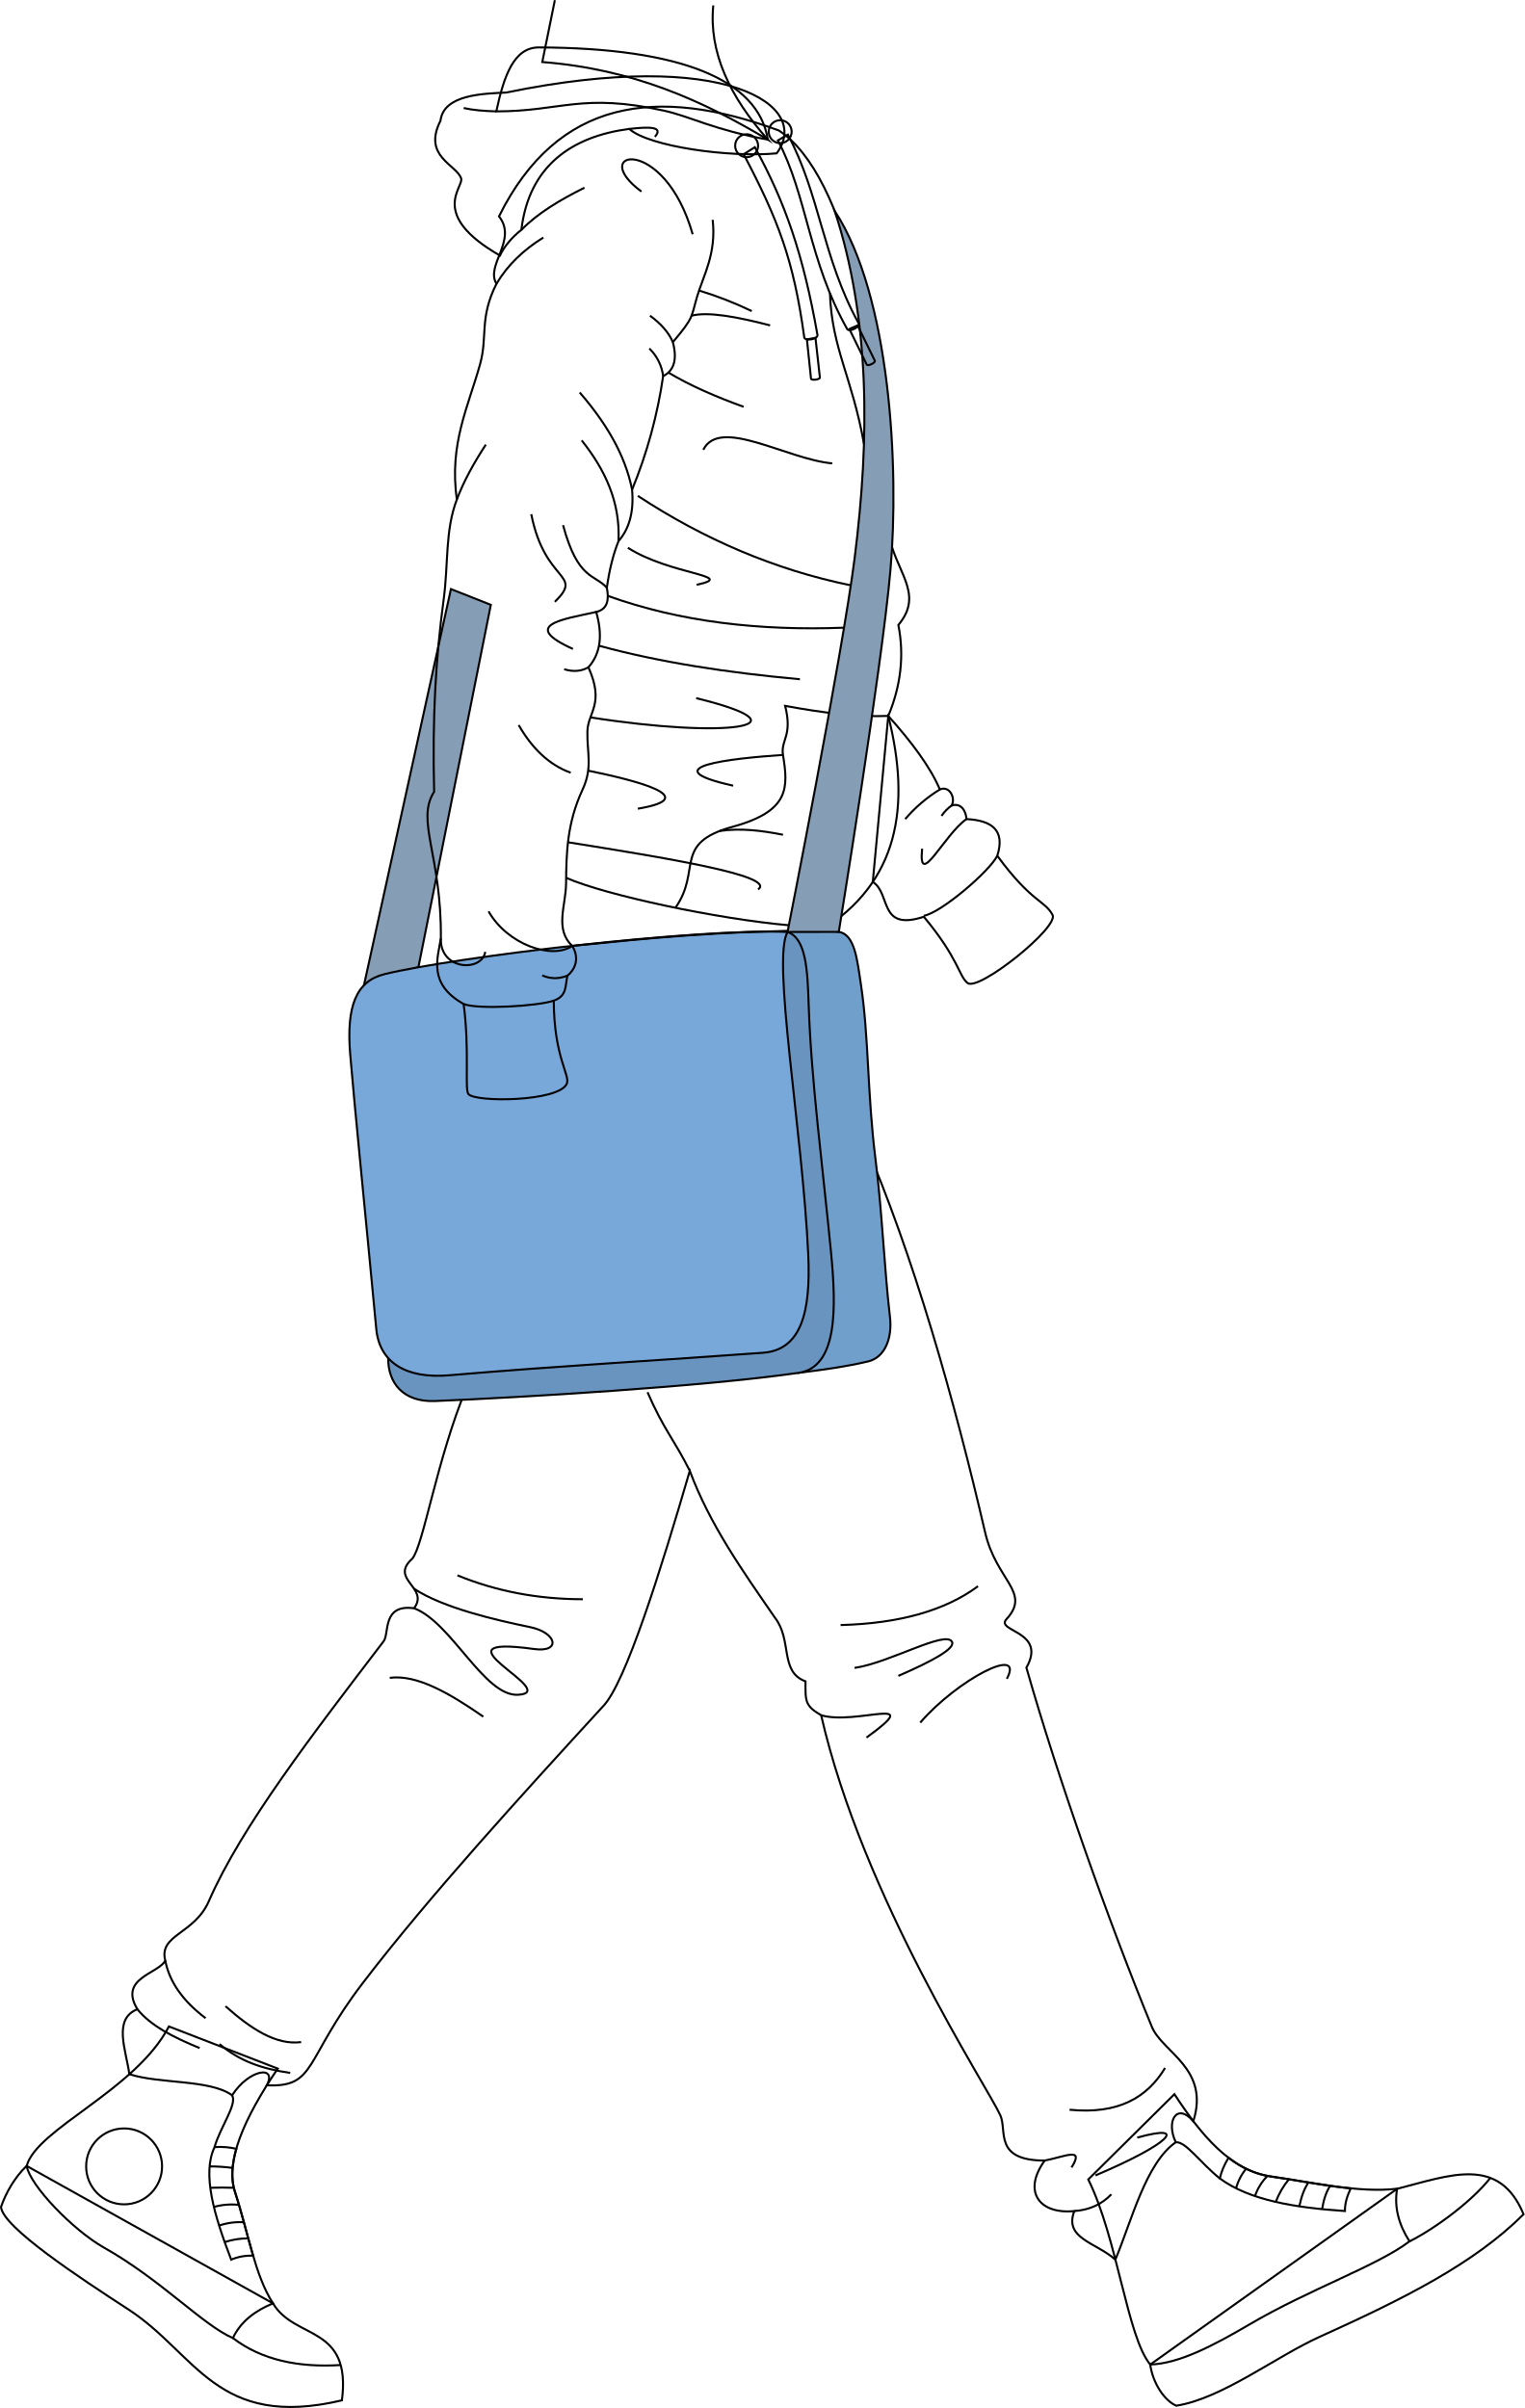
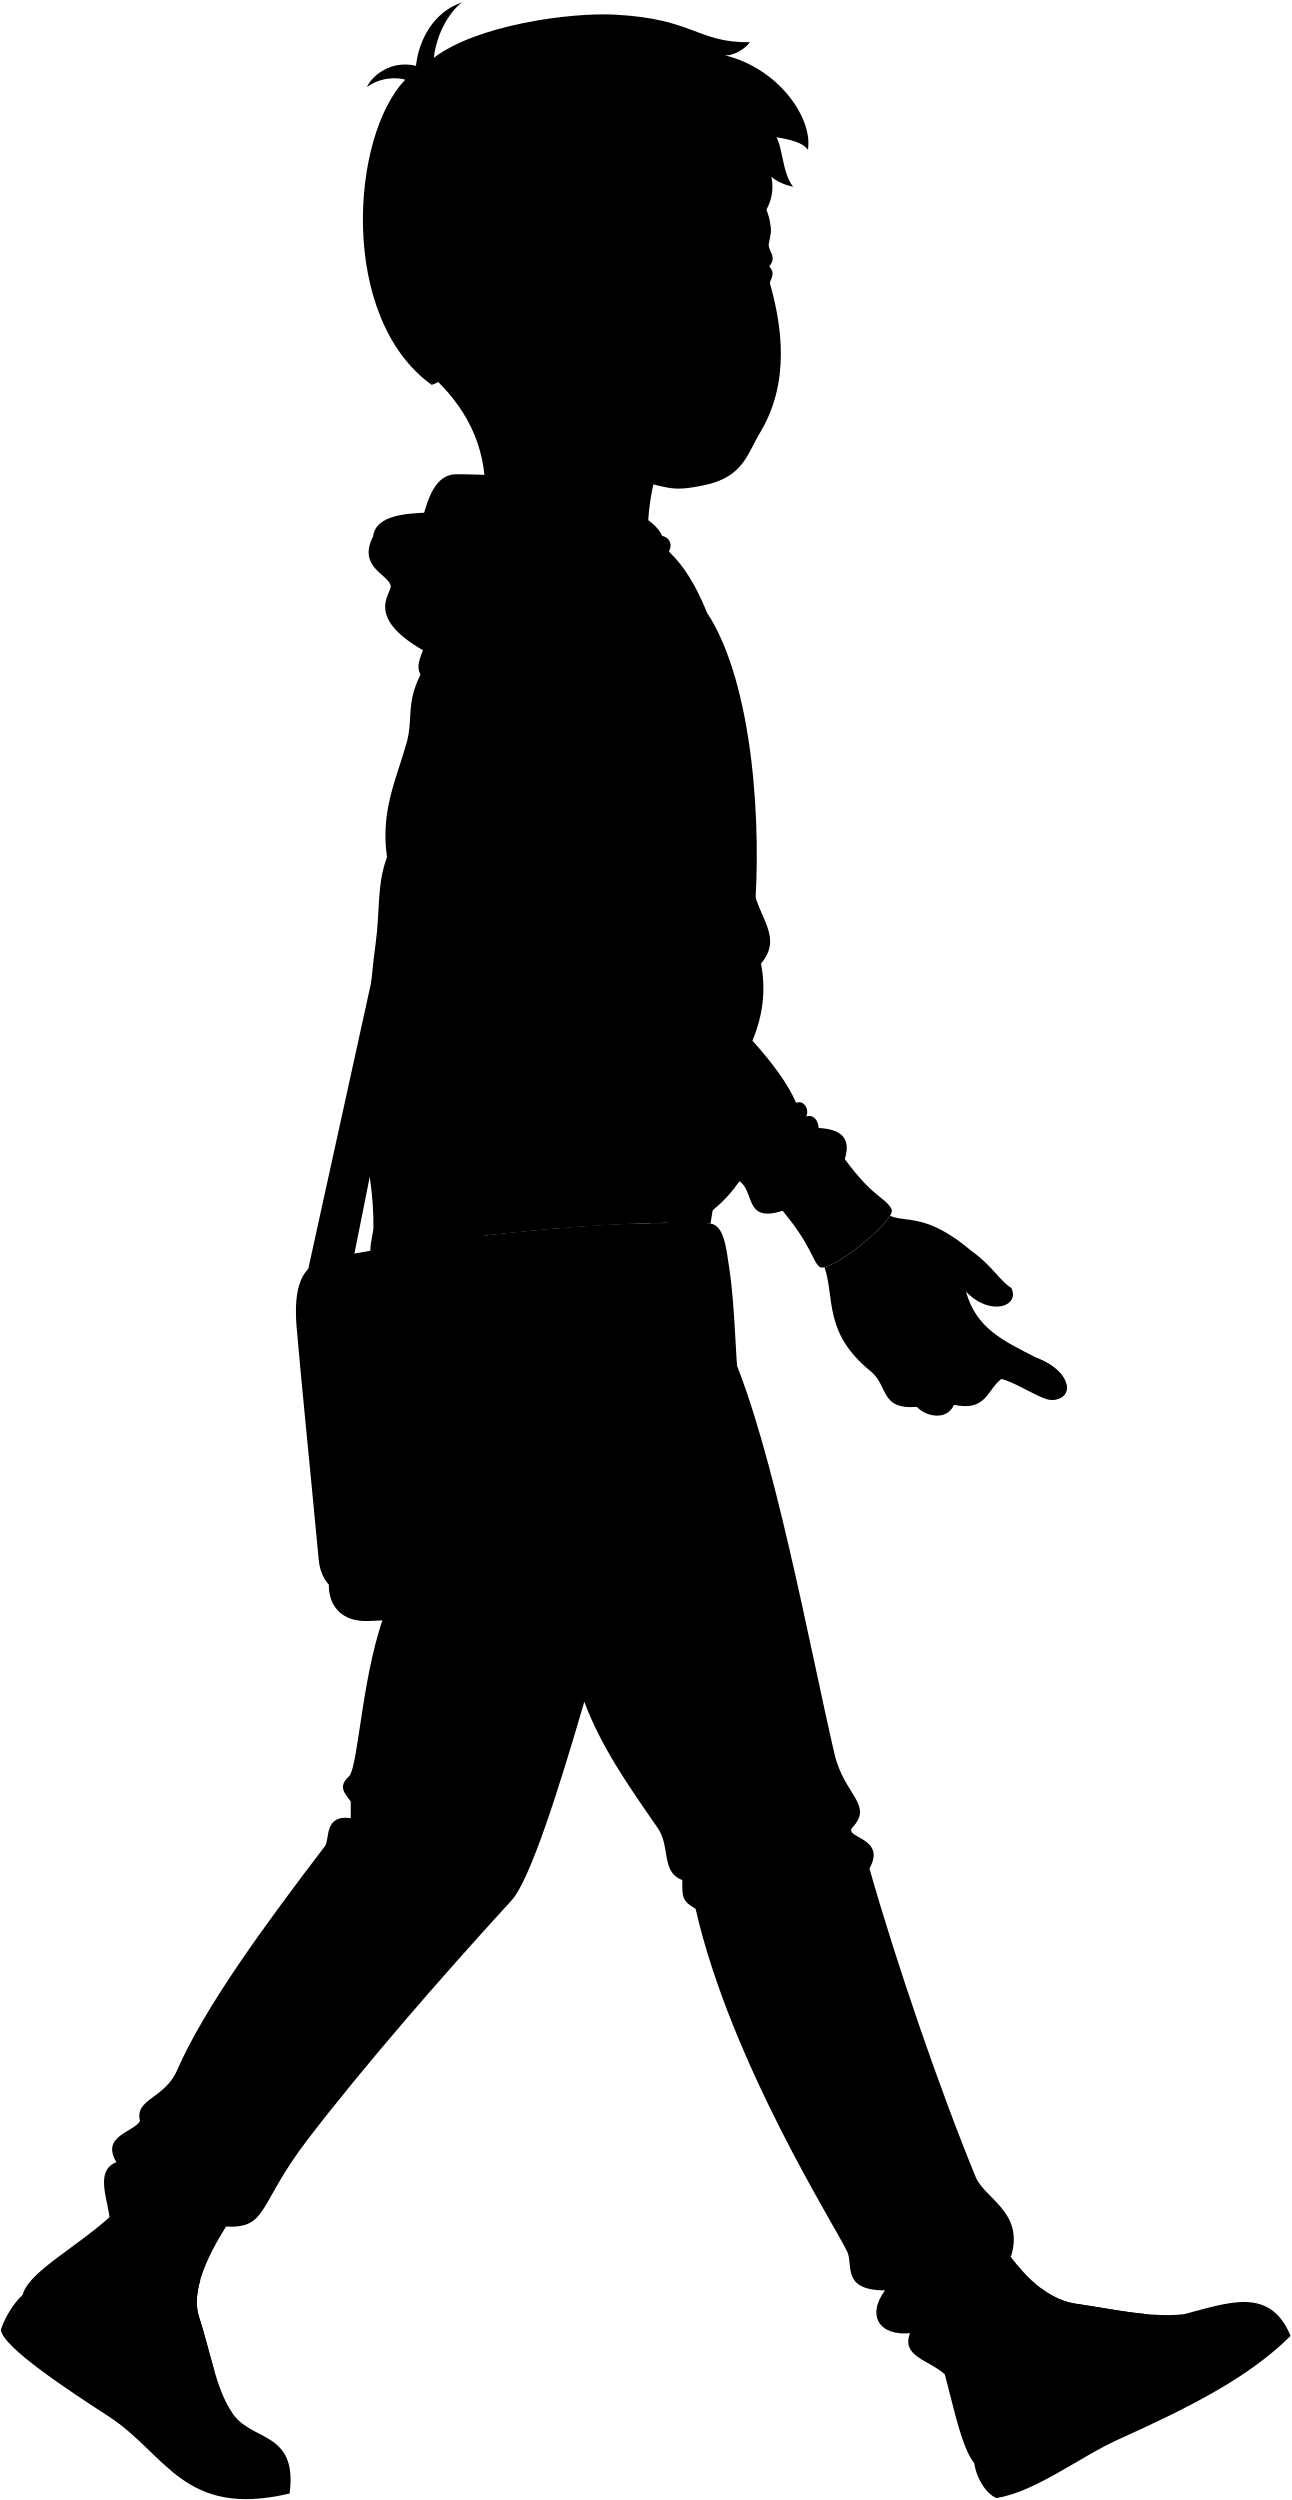
- <svg xmlns="http://www.w3.org/2000/svg" id="presence" viewBox="0 0 1499.29 2368.15">
-   <defs>
-     <style>
-       .cls-1 {
-         fill: none;
-       }
- 
-       .cls-1, .cls-2, .cls-3, .cls-4, .cls-5 {
-         stroke: #000;
-         stroke-miterlimit: 10;
-         stroke-width: 2px;
-       }
- 
-       .cls-2 {
-         fill: #859db5;
-       }
- 
-       .cls-3 {
-         fill: #719fcc;
-       }
- 
-       .cls-4 {
-         fill: #6994bf;
-       }
- 
-       .cls-5 {
-         fill: #78a7d9;
-       }
-     </style>
-   </defs>
-   <g id="bennettSoleSide">
-     <path class="cls-1" d="M1373.76,2152.58c52.11-13.26,100.27-33,124.35,25.05-48.92,48.73-117.55,83-200.84,120.67-43.21,19.56-95.51,60.49-140.67,67.6-12.15-5.29-23.15-22.78-25.62-40.45Z" />
-     <path class="cls-1" d="M268.43,2265.23c21.4,36.25,77.34,20.79,67.79,95.38-123.26,29.11-143-45.9-209.85-89.32C78.75,2240.38,2.83,2190.51,1,2170.49c4.46-13.42,13.65-29.56,25.18-40.42Z" />
+ <svg viewBox="0 0 1499.29 2902.02">
+   <g class="soleWhite">
+     <path d="M1373.76,2686.44c52.11-13.26,100.27-33,124.35,25.06-48.92,48.73-117.55,83-200.84,120.67-43.21,19.56-95.51,60.49-140.67,67.6-12.15-5.29-23.15-22.78-25.62-40.45Z" />
+     <path d="M268.43,2799.09c21.4,36.26,77.34,20.8,67.79,95.39-123.26,29.11-143-45.91-209.85-89.33C78.75,2774.24,2.83,2724.37,1,2704.36c4.46-13.43,13.65-29.56,25.18-40.43Z" />
  </g>
-   <g id="bennettShoe">
-     <path class="cls-1" d="M1154.8,2059.52c26,39.78,55,75.33,95.25,81,39.52,5.58,85.4,16.36,123.71,12-3,17.57,1.32,34.81,12.17,51.75-31.61,24-98.06,46.9-157.26,81.64-35.79,21-69.66,38.71-97.69,39.48-22.73-27.57-32.12-123.79-60.9-182Z" />
-     <path class="cls-1" d="M273.11,2034.37C239.7,2083.6,221.35,2126,231,2155.49c13.68,42.06,19.47,82,37.47,109.74-17.46,7.23-31.64,17.63-39.48,34.13-29.44-12.72-70.64-57.35-126.82-89-30.32-17.09-72.59-60.87-75.94-80.26,10-36.81,107.07-74.29,139.86-137.19Z" />
+   <g class="bennettShoe">
+     <path d="M1154.8,2593.39c26,39.78,55,75.32,95.25,81,39.52,5.58,85.4,16.37,123.71,12-3,17.57,1.32,34.82,12.17,51.76-31.61,24-98.06,46.9-157.26,81.64-35.79,21-69.66,38.71-97.69,39.48-22.73-27.58-32.12-123.8-60.9-182Z" />
+     <path d="M273.11,2568.23c-33.41,49.24-51.76,91.6-42.15,121.12,13.68,42.06,19.47,82,37.47,109.74-17.46,7.24-31.64,17.64-39.48,34.13-29.44-12.71-70.64-57.34-126.82-89-30.32-17.09-72.59-60.87-75.94-80.27,10-36.8,107.07-74.28,139.86-137.18Z" />
  </g>
-   <g id="bennettShoelace">
-     <path class="cls-1" d="M211,2111.58c-12.56,26.23-.39,67.11,16.31,110.68a49.43,49.43,0,0,1,21.59-3.88c-5.72-19.42-10.73-40.86-17.89-62.89-3.93-12.07-3.18-26.28,1.35-42.23A70.43,70.43,0,0,0,211,2111.58Z" />
-     <path class="cls-1" d="M1328.14,2152.13c-26.25-2.59-53.41-8.11-78.09-11.59-15.55-2.2-29.42-8.86-42.09-18.49-4.28,7.2-7.22,14-8.45,20.4,29.31,21.48,74,28.74,122.92,32C1322.43,2166.25,1324.81,2159.33,1328.14,2152.13Z" />
+   <g class="shoelace">
+     <path d="M211,2645.45c-12.56,26.22-.39,67.11,16.31,110.68a49.43,49.43,0,0,1,21.59-3.88c-5.72-19.42-10.73-40.86-17.89-62.9-3.93-12.06-3.18-26.27,1.35-42.22A70.43,70.43,0,0,0,211,2645.45Z" />
+     <path d="M1328.14,2686c-26.25-2.6-53.41-8.11-78.09-11.6-15.55-2.19-29.42-8.86-42.09-18.48-4.28,7.19-7.22,14-8.45,20.4,29.31,21.48,74,28.73,122.92,32C1322.43,2700.12,1324.81,2693.2,1328.14,2686Z" />
  </g>
-   <circle id="converseLogo" class="cls-1" cx="122.04" cy="2130.54" r="37.33" />
-   <g id="clothesOverlapLine">
-     <path class="cls-1" d="M228.25,2060.63c5.18,8.89-11.57,30.91-17.3,50.95" />
-     <path class="cls-1" d="M220.86,2205a75.24,75.24,0,0,1,23.2-3.68" />
-     <path class="cls-1" d="M215.42,2188.76a63.12,63.12,0,0,1,24.36-3.29" />
-     <path class="cls-1" d="M210.3,2170.42a64.84,64.84,0,0,1,24.65-2" />
-     <path class="cls-1" d="M206.73,2151.59c7.78-.29,15.5-.32,23.14,0" />
-     <path class="cls-1" d="M206.07,2130.54a177,177,0,0,1,22.64,1.49" />
-     <path class="cls-1" d="M1156.16,2106.78c9.88-.82,24.32,20.51,43.35,35.67" />
-     <path class="cls-1" d="M1215.42,2152.06a50.72,50.72,0,0,1,9.91-19.2" />
-     <path class="cls-1" d="M1234,2159.71a52,52,0,0,1,12.29-19.81" />
-     <path class="cls-1" d="M1254.46,2165.48a76.51,76.51,0,0,1,12.91-22.29" />
-     <path class="cls-1" d="M1277.62,2169.84c1.89-9.12,4.64-17.23,9-23.49" />
-     <path class="cls-1" d="M1300,2172.63c1.44-8.81,3.81-16.72,7.91-23" />
+   <circle class="converseLogo" cx="122.04" cy="2664.41" r="37.33" />
+   <path class="bennettJeans" d="M848.05,1567.16c50.13,115,90.93,340.71,120.58,468.62,11.11,48,45.54,58.84,21,85.48-11.33,12.31,40.2,11.5,19.62,47.65,31,109,80.46,253.69,123.31,358.14,10.43,25.4,57.22,41,40.82,92.92-16.24-18.84-27.22,0-17.24,20.68-29.4,20.48-43.34,77-59.4,115.48-19-17-50.74-20.63-40.39-47.77-35.07,3.35-50.88-19.74-29.09-49.68-50.46,0-36.82-29.5-43.62-44.48-12.87-28.35-135.15-218.84-176.21-398.47-16.18-9.37-15.44-14.1-15.39-33.36-25.66-9.41-12.83-40.2-29.94-62.44-32.5-47-64.3-92-83.83-144.56C650.07,2072,615,2184.94,592.76,2207.18c-79.1,86.3-171.7,192.74-236.08,277-58.17,76.12-45.34,102.64-94.3,100.48,10.47-20.08-17.76-15.8-34.13,9.83-21.43-15.73-71.73-11.09-101.06-20.78-3.17-23.67-16.43-54.25,7.94-63.87-18.81-30.8,21.39-35.07,27.38-47.9-6.55-25.49,28.67-25.89,42.77-58.17,32.5-74.42,102.63-169.88,171.92-260.75,5.92-7.76-1.71-36.78,29.94-32.51,15.4-20.53-24.8-28.22-1.71-48.75,11.12-13.69,14.91-125.62,44.42-196.62Z" />
+   <g class="bag">
+     <polygon class="bagStrap" points="443.4 1083.17 357.86 1472.88 411.43 1455.08 482.63 1098.68 443.4 1083.17" />
+     <path class="bagMedium" d="M754.49,1420.05c15.47.18,53.11-2.42,70.34.28,15.72,2.45,18.07,27.74,21.65,51.38,7.91,52.19,6.31,108.07,14.4,172.24,6.58,52.19,8.62,107.39,14.21,155.14,2.42,20.6-4.84,39.73-21.5,43.69-20.79,4.94-41.33,7.84-68.48,11.21Z" />
+     <path class="bagDark" d="M774.43,1420.39c18.32,6.43,19.6,37.61,20.74,72,2.45,74,13.51,155.82,22,243.46,5.27,54.66,6.5,112.6-32,118.15-93,13.43-271.76,24.18-357.17,27.69-32.15,1.33-46.56-18.29-46.3-42.27Z" />
+     <path class="bagLight" d="M774.43,1420.39c-15.7,25.88,14.46,194,20.27,316.65,2.67,56.61-6.54,94.39-44.46,97.2-97.52,7.22-197.27,12.7-308.94,22.17-41.53,3.52-68.19-12.25-71.32-45.59-10.38-110.51-21.55-220.41-25.65-270.25-3.88-47.24,5.88-71.81,33.69-78.65C446.17,1445.15,684.91,1416.61,774.43,1420.39Z" />
  </g>
-   <g id="clothesDisplayLine">
-     <path class="cls-1" d="M229,2299.36C257.34,2321,293.42,2328.5,335,2325.9" />
-     <path class="cls-1" d="M1385.93,2204.33c27.12-13.73,62.55-40.76,79.49-62.45" />
+   <g class="bennettHoodie">
+     <path d="M980.63,1345.48c8.08-25.57-5.81-34.78-30.28-36.1-.45-6.67-4.42-16.31-14.56-13.39,4.08-7.57-2.33-19.8-11.64-15.72-9.47-22.34-27.9-46.81-50.73-72.33L858.2,1371.19c18.2,11.56,5.39,48.87,50.22,34.27,34.36,41.34,34.24,58.06,42.93,65.12,10.76,8.75,90.17-54.83,83.59-67C1027.25,1389.26,1014.4,1391.48,980.63,1345.48Z" />
+     <path d="M562.74,1434.12c10.61,18-4.73,29.23-4.73,29.23-2.54,9.17.22,19.82-13.5,24.62.21,56.19,16.57,73.57,12.74,81.84-8.15,17.62-90.29,18.34-96.73,10-3.77-4.92,1.35-43.79-4.66-88.48-34.91-19.75-25.7-44.29-22.37-64.62.76-82-24.81-115.71-6.62-144.16-1.83-73.83,1.62-131.46,9.42-189.41,4.69-34.78,1.26-67.61,12.95-98.07-7.83-54.34,11.21-91.23,22.85-133.1,7.57-27.19-1-45,16.08-79-11.17-18.24,21-42.92,2.49-66.28,57.39-115.5,155-128.68,275.05-84.5,67.44,43.62,101.82,220.47,107.71,394.35,5.76,39,36.45,60.45,9.94,92,6,30.56,2.22,60.35-9.94,89.47,22.46,89.19,10.11,163.7-66.31,211.2C707.59,1419.1,632.11,1427,562.74,1434.12Z" />
+     <path d="M491.61,755.18c-70.48-40.31-35.44-67.23-38.16-75.79-4.32-13.56-38.24-21.58-20.35-56.73C436.18,596.75,475,596,497.85,594.9c215.85-44.4,301,13,265.81,59.82-46.87,4.32-125.81-6.78-144.93-24.05-56.49,7.44-98.67,36.39-106.07,99.29C503.55,737,495.47,746.66,491.61,755.18Z" />
  </g>
-   <path id="bennettJeans" class="cls-1" d="M848.11,1118.75c50.14,115,90.87,260.25,120.52,388.17,11.11,47.95,45.54,58.83,21,85.48-11.33,12.31,40.2,11.5,19.62,47.64,31,109,80.46,248.69,123.31,353.14,10.43,25.4,57.22,41,40.82,92.93-16.24-18.85-27.22,0-17.24,20.67-29.4,20.49-43.34,77-59.4,115.48-19-17-50.74-20.63-40.39-47.77-35.07,3.36-50.88-19.74-29.09-49.68-50.46,0-36.82-29.49-43.62-44.47-12.87-28.36-135.15-213.85-176.21-393.47-16.18-9.38-15.44-14.1-15.39-33.36-25.66-9.41-12.83-40.21-29.94-62.45-32.5-47-64.3-92-83.83-144.55-28.22,96.65-63.29,209.56-85.53,231.8-79.1,86.3-171.7,187.74-236.08,272-58.17,76.13-45.34,102.64-94.3,100.48,10.47-20.08-17.76-15.8-34.13,9.83-21.43-15.73-71.73-11.09-101.06-20.78-3.17-23.67-16.43-54.25,7.94-63.87-18.81-30.79,21.39-35.07,27.38-47.9-6.55-25.49,28.67-25.88,42.77-58.17,32.5-74.41,102.63-164.88,171.92-255.75,5.92-7.76-1.71-36.78,29.94-32.5,15.4-20.53-24.8-28.23-1.71-48.76,11.12-13.69,23.95-97.51,53.47-168.51Z" />
-   <g id="clothesOverlapLine-2" data-name="clothesOverlapLine">
-     <path class="cls-1" d="M636.7,1369.2c15.66,36.21,26.42,47,41.59,77.31" />
+   <path class="bennettHoodieInner" d="M488,613.4c7.56-35.07,17.31-63,41.93-62.9,139.38.62,215.6,31.56,225.1,90.66-52.42-9.25-76.38-22.8-101.75-28.37C571.86,594.9,552.13,613.4,488,613.4Z" />
+   <path class="zipperDisplayLine" d="M816.07,792.25c1.85,54.41,21.89,82.7,33.45,148.11" />
+   <path class="bagStrap" d="M820.74,711.21c34.91,106.94,34.54,223,19.64,341.25-12,94.9-66,367.93-66,367.93l50.4-.06s42.26-259.49,50.71-355.55C884.46,963.45,875.33,794.71,820.74,711.21Z" />
+   <g class="hoodieLace">
+     <path d="M793.44,837.64l4,38.54c.26,2.1,9,1,8.75-1.09l-4.36-39Z" />
+     <path d="M731.23,655.54c33.69,64.11,49.19,103.72,59.57,180,.61,4.29,13.59,2,13-2.27-14-79.25-31.8-130.59-61.57-184.62Z" />
+     <circle cx="734.14" cy="647.18" r="11.28" />
+     <path d="M843.23,823.85l17,34.83c.89,1.92-7.11,5.62-8,3.71l-17.07-35Z" />
+     <path d="M774.71,636.25c31.32,58.63,34.37,121.6,69.32,185,2.88,3.24-8,9.61-10.86,6.38C794.8,759.44,793.85,696.73,764.93,642Z" />
+     <circle cx="767.15" cy="633.37" r="11.28" />
  </g>
-   <g id="clothesFoldLine">
-     <path class="cls-1" d="M961.62,1560c-32.37,24-77.52,36.61-135.06,38.17" />
-     <path class="cls-1" d="M990,1651.06c18.08-34-48.93,1-85.14,43.06" />
-     <path class="cls-1" d="M840.26,1640.29c34.26-4.89,90.33-37.78,95.91-25.44,2.93,6.47-19,18.63-52.84,33.27" />
-     <path class="cls-1" d="M807.45,1686.87c34.77,10.19,104.26-21.13,44.56,21.93" />
-     <path class="cls-1" d="M573.09,1572.77q-66.08,0-123.32-23.49" />
-     <path class="cls-1" d="M383.22,1650.08c26.65-3.51,58.78,15.13,92,38.17" />
-     <path class="cls-1" d="M407.14,1581.66c36.76,13.62,69.06,87,102.33,85.06,44.14-2.6-91-59.7,15.66-45,26.7,3.67,22.76-16-3.91-21.53-33.28-6.85-85.71-18.91-114.08-37.75" />
-     <path class="cls-1" d="M162.51,1928.08c3.87,20.17,16.44,39.16,39.66,56.71" />
-     <path class="cls-1" d="M296.12,2008.28c-24.46,3.32-49.35-13-74.38-35.24" />
-     <path class="cls-1" d="M135.13,1976c12.88,16.13,35.66,27.77,61.17,38.17" />
-     <path class="cls-1" d="M285.36,2038.61c-27.93-4-49.92-11.74-69.49-28.38" />
-     <path class="cls-1" d="M1145.61,2033.72c-17.36,28.75-45.49,45.89-93.95,41.1" />
-     <path class="cls-1" d="M1118.21,2102.23c51.16-14.23,32.42,6.1-41.11,37.19" />
-     <path class="cls-1" d="M1027.28,2124.81c20.46-4,39.23-13.66,26.33,6.78" />
-     <path class="cls-1" d="M1056.37,2174.49c15.58-1.16,27.38-7.06,36.39-16.48" />
+   <g class="clothesDisplayLine">
+     <path d="M229,2833.22c28.39,21.62,64.47,29.14,106.05,26.55" />
+     <path d="M1385.93,2738.2c27.12-13.73,62.55-40.77,79.49-62.45" />
  </g>
-   <g id="bag">
-     <polygon id="bagStrap" class="cls-2" points="443.4 579.31 357.86 969.01 411.43 951.21 482.63 594.82 443.4 579.31" />
-     <path id="bagMedium" class="cls-3" d="M754.49,916.19c15.47.17,53.11-2.42,70.34.27,15.72,2.46,18.07,27.75,21.65,51.38,7.91,52.19,6.31,108.07,14.4,172.24,6.58,52.19,8.62,107.39,14.21,155.15,2.42,20.6-4.84,39.72-21.5,43.68-20.79,4.94-41.33,7.84-68.48,11.22Z" />
-     <path id="bagDark" class="cls-4" d="M774.43,916.53c18.32,6.43,19.6,37.6,20.74,72,2.45,74,13.51,155.82,22,243.46,5.27,54.67,6.5,112.6-32,118.16-93,13.42-271.76,24.18-357.17,27.69-32.15,1.32-46.56-18.3-46.3-42.28Z" />
-     <path id="bagLight" class="cls-5" d="M774.43,916.53c-15.7,25.88,14.46,194,20.27,316.65,2.67,56.6-6.54,94.38-44.46,97.19-97.52,7.23-197.27,12.7-308.94,22.17-41.53,3.52-68.19-12.24-71.32-45.58-10.38-110.52-21.55-220.41-25.65-270.26-3.88-47.24,5.88-71.81,33.69-78.65C446.17,941.29,684.91,912.74,774.43,916.53Z" />
+   <g class="clothesOverlapLine">
+     <path d="M480.38,1400.11c18.32,32.33,62,48,82.36,34" />
+     <path d="M980.63,1345.48c-7.67,15.3-55.13,56-72.21,59" />
+     <path d="M544.51,1488c-15.37,5.34-73.93,9-88.65,3.31" />
+     <path d="M815.29,1204.89c-14-1.74-28.46-4.09-43.28-6.84,7.55,30-4.5,33.11-2.1,48.24,5.08,32,7.07,55.23-49.68,70.72-59,16.11-30,42.52-56.09,79.61" />
+     <path d="M873.42,1207.94q-7.78.33-16,.18" />
+     <path d="M556.67,1367.14c39.07,17.27,149.6,40.58,219.05,46.68" />
+     <path d="M635.14,1869.05c15.66,36.21,28,76,43.15,106.32" />
+     <path d="M228.25,2594.5c5.18,8.88-11.57,30.91-17.3,50.95" />
+     <path d="M220.86,2738.85a75.55,75.55,0,0,1,23.2-3.69" />
+     <path d="M215.42,2722.62a63.5,63.5,0,0,1,24.36-3.29" />
+     <path d="M210.3,2704.29a64.64,64.64,0,0,1,24.65-2" />
+     <path d="M206.73,2685.46c7.78-.3,15.5-.33,23.14,0" />
+     <path d="M206.07,2664.41a175.19,175.19,0,0,1,22.64,1.49" />
+     <path d="M1156.16,2640.65c9.88-.83,24.32,20.5,43.35,35.67" />
+     <path d="M1215.42,2685.93a50.72,50.72,0,0,1,9.91-19.2" />
+     <path d="M1234,2693.58a52,52,0,0,1,12.29-19.81" />
+     <path d="M1254.46,2699.35a76.25,76.25,0,0,1,12.91-22.29" />
+     <path d="M1277.62,2703.71c1.89-9.13,4.64-17.23,9-23.49" />
+     <path d="M1300,2706.5c1.44-8.81,3.81-16.72,7.91-23" />
  </g>
-   <g id="bennettHoodie">
-     <path class="cls-1" d="M562.74,930.25c10.61,18-4.73,29.23-4.73,29.23-2.54,9.17.22,19.82-13.5,24.62.21,56.19,16.57,73.58,12.74,81.85-8.15,17.61-90.29,18.34-96.73,9.94-3.77-4.92,1.35-43.78-4.66-88.48-34.91-19.74-25.7-44.29-22.37-64.62.76-81.95-24.81-115.71-6.62-144.15-1.83-73.84,1.62-131.47,9.42-189.42,4.69-34.77,1.26-67.6,12.95-98.06-7.83-54.34,11.21-91.23,22.85-133.1,7.57-27.2-1-45,16.08-79-11.17-18.25,21-42.93,2.49-66.28,57.39-115.51,155-128.69,275.05-84.51,67.44,43.62,101.82,220.47,107.71,394.36,5.76,39,36.45,60.44,9.94,92,6,30.56,2.22,60.35-9.94,89.47,22.46,89.19,10.11,163.71-66.31,211.2C707.59,915.23,632.11,923.18,562.74,930.25Z" />
-     <path class="cls-1" d="M980.63,841.62c8.08-25.58-5.81-34.78-30.28-36.1-.45-6.68-4.42-16.31-14.56-13.4,4.08-7.57-2.33-19.79-11.64-15.72-9.47-22.33-27.9-46.8-50.73-72.33L858.2,867.33c18.2,11.55,5.39,48.87,50.22,34.26,34.36,41.34,34.24,58.06,42.93,65.13,10.76,8.74,90.17-54.84,83.59-67C1027.25,885.39,1014.4,887.62,980.63,841.62Z" />
-     <path class="cls-1" d="M491.61,251.31c-70.48-40.3-35.44-67.23-38.16-75.78-4.32-13.57-38.24-21.59-20.35-56.74C436.18,92.89,475,92.14,497.85,91c215.85-44.41,301,12.95,265.81,59.82-46.87,4.31-125.81-6.79-144.93-24.05-56.49,7.43-98.67,36.38-106.07,99.29C503.55,233.09,495.47,242.79,491.61,251.31Z" />
+   <g class="clothesFoldLine">
+     <path d="M574.66,688.48c-23.91,11.93-45.94,25-62,41.48" />
+     <path d="M488.17,782.93c11-18.49,26.65-33.43,46.08-45.43" />
+     <path d="M477.69,941.13c-11.56,17.81-21.64,35.73-28.45,53.89" />
+     <path d="M522.4,1009.55c13.47,68.41,52.1,57.85,23.17,86.19" />
+     <path d="M553.65,1020.32c14.54,53.87,30.7,47.95,43.05,61.53" />
+     <path d="M586.2,1105.71c-32.71,7.29-75.18,12.69-22.85,36.36" />
+     <path d="M578.56,1160.12c-6.79,3.87-14.65,4.74-23.83,1.88" />
+     <path d="M510,1217c13.27,23,30,39.23,51.18,46.87" />
+     <path d="M562.74,1434.12c-17.59-16.24-6.34-39.67-6.14-61.11.29-30.08.81-59.48,16.23-92.6,10.2-21.91,4.24-36.18,4.77-57.28.48-19,17.19-26.73,1-63,13.06-14.8,13.52-33.6,7.64-54.41,11.4-2.74,12.76-12.11,10.5-23.86,2.42-17.19,6.18-32.54,11.45-45.83,10.74-12.25,15.26-29.06,13.37-50.59a473.13,473.13,0,0,0,30.55-111.69c10.85-5.46,14-16.62,9.54-33.42,21-24.82,17.82-24.27,23.87-44.86s19.09-42,15.27-75.42" />
+     <path d="M477.15,1440c-3.23,19.93-44.71,18.31-43.66-13.32" />
+     <path d="M558,1463.35c-8.06,3.19-16.31,3.53-24.83-.21" />
+     <path d="M572,937c22.64,28.51,38,60.11,36.17,99" />
+     <path d="M570.05,889.87c25.2,29.17,44.44,60.33,51.47,95.56" />
+     <path d="M638.49,846.61a45.68,45.68,0,0,1,13.58,27.13" />
+     <path d="M639.13,814.32c10.3,7.52,18.17,16,22.48,26" />
+     <path d="M681.1,734.26c-28.41-99.43-104.6-82-50.36-42" />
+     <path d="M739.21,809.8a364.39,364.39,0,0,0-51.86-20.2" />
+     <path d="M757.25,823.85c-33-8.55-61.38-13.71-77.24-9.53" />
+     <path d="M657.16,870.25c21.43,12.81,46.63,23.8,74.07,33.7" />
+     <path d="M836.59,1079.53c-75-15.42-144.53-45.37-209.43-88" />
+     <path d="M829.94,1121.17c-83,3.14-161.07-5.63-232.33-31.3" />
+     <path d="M786.56,1171.89c-71.23-6.46-138.06-16.65-197.64-33" />
+     <path d="M580.59,1209.38c132.54,20.89,219.53,9.41,103.92-18.93" />
+     <path d="M578.34,1261.75c46,9.46,114,26.4,48.82,37.44" />
+     <path d="M769.91,1246.29c-50.54,3.41-130.72,12-49,30.26" />
+     <path d="M558.5,1332.19c93.91,15,205.68,33,186.89,46.42" />
+     <path d="M769.91,1324.79c-20.27-4-41.48-6.8-62.24-3.7" />
+     <path d="M691.56,946.2c16.19-32.62,81.94,9.28,126.77,13.38" />
+     <path d="M617.37,1042.56C659,1069.28,726.31,1070,685,1079" />
+     <path d="M950.35,1309.38c-21.76,14.91-47.78,70.43-43.62,29.14" />
+     <path d="M924.15,1280.27a142.9,142.9,0,0,0-34.07,29.1" />
+     <path d="M935.79,1296a40,40,0,0,0-10,10.26" />
+     <path d="M488,613.4c-11.87-.31-22.89-1.19-32.09-3.29" />
+     <path d="M618.73,630.67c19.17-2.19,34.17-2.53,25.24,7.7" />
+     <path d="M961.62,2088.91c-32.37,24-77.52,36.61-135.06,38.17" />
+     <path d="M990,2179.93c18.08-34-48.93,1-85.14,43.06" />
+     <path d="M840.26,2169.16c34.26-4.89,90.33-37.78,95.91-25.44,2.93,6.46-19,18.63-52.84,33.27" />
+     <path d="M807.45,2215.73c34.77,10.19,104.26-21.12,44.56,21.94" />
+     <path d="M573.09,2101.63q-66.08,0-123.32-23.48" />
+     <path d="M383.22,2179c26.65-3.52,58.78,15.13,92,38.17" />
+     <path d="M407.14,2110.52c36.76,13.62,69.06,87,102.33,85.07,44.14-2.6-91-59.7,15.66-45,26.7,3.67,22.76-16-3.91-21.53-33.28-6.85-85.71-18.91-114.08-37.75" />
+     <path d="M162.51,2462c3.87,20.17,16.44,39.16,39.66,56.7" />
+     <path d="M296.12,2542.14c-24.46,3.32-49.35-13-74.38-35.23" />
+     <path d="M135.13,2509.85C148,2526,170.79,2537.62,196.3,2548" />
+     <path d="M285.36,2572.48c-27.93-4-49.92-11.74-69.49-28.38" />
+     <path d="M1145.61,2567.59c-17.36,28.75-45.49,45.89-93.95,41.1" />
+     <path d="M1118.21,2636.09c51.16-14.22,32.42,6.1-41.11,37.19" />
+     <path d="M1027.28,2658.68c20.46-4,39.23-13.66,26.33,6.77" />
+     <path d="M1056.37,2708.36c15.58-1.16,27.38-7.07,36.39-16.48" />
  </g>
-   <path id="bennettHoodieInner" class="cls-1" d="M488,109.54c7.56-35.07,17.31-63,41.93-62.91,139.38.62,215.6,31.56,225.1,90.66C702.6,128,678.64,114.5,653.27,108.92,571.86,91,552.13,109.54,488,109.54Z" />
-   <g id="clothesOverlapLine-3" data-name="clothesOverlapLine">
-     <path class="cls-1" d="M480.38,896.25c18.32,32.32,62,47.94,82.36,34" />
-     <path class="cls-1" d="M980.63,841.62c-7.67,15.29-55.13,56-72.21,59" />
-     <path class="cls-1" d="M544.51,984.1c-15.37,5.34-73.93,9-88.65,3.31" />
-     <path class="cls-1" d="M873.42,704.07c-30,1.29-64.64-3.05-101.41-9.89,7.55,30-4.5,33.11-2.1,48.25,5.08,32,7.07,55.22-49.68,70.72-59,16.11-30,42.51-56.09,79.6" />
-     <path class="cls-1" d="M556.67,863.27c39.07,17.27,149.6,40.59,219.05,46.68" />
+   <path class="hairBlackDark" d="M920.72,216.9c-9.72-2.34-18.44-5.85-25.26-11.61,3.3,16.24-.39,30.19-8.54,42.67-12.29-22.53-67.93-136.55,8.54-95.24C909.46,160.55,906,198.8,920.72,216.9Z" />
+   <g class="skinEastAsian">
+     <path d="M494.36,430.22C532.7,463,561.69,506,563.22,564.83c87.34,11,127.26,37.85,191.8,76.33-10.49-41.91,10.05-126,32.2-143.06" />
+     <path d="M1203.65,1576.37c-38.86-19.89-70.31-34-82.33-77,28.68,29.61,62.91,16.66,52.73-4.16-14.34-9.25-22.2-25.91-46.26-43-52.14-44.12-74.37-32.61-94.74-40.82-10.91,18.16-58,55.48-75.95,59.64,12.11,35.89-1.35,76,53.19,120.42,21.28,16.65,10.64,45.33,54.13,41.63,8.32,10.18,34.23,17.58,43-2.31,37.93,7.86,37.93-17.12,55-30.07,19.89,5.09,49.14,26.49,59.74,24.25C1248.14,1623.1,1243.44,1591.64,1203.65,1576.37Z" />
+     <path d="M463,1581.4c-14,39.26-35.8,63.25-30.58,91.47,3.79,20.45-11.77,47.28,6.48,61.41-.54,22.63,5,29.61,18.31,33,3.41,18,5.25,33.27,17.37,46.59,6.64,10.63,24.72,19.74,30.25,30.53,10.46,3.1,17.36-11.46,15.72-22.78,14.55,6.49,20.93-12.11,11.36-22,20.61-27.67-23.34-33.07-32.61-45.74-1.18-45.33,20.51-43.64,23.2-69.64,4.12,11.77,8.67,20.78,5.88,33-5.88,47.69,32.38,58.29,37.09,38.27,2.94-20-.32-52.43,10-80.06,12.46-62.3-10-70.76-22.35-101.07C535.81,1586.45,476.71,1587.3,463,1581.4Z" />
+     <path d="M893.88,329.37c-1.15-4.13,7.85-11-1-20.08,10.45-12.57-2.85-17.47-.15-28,7-27.07-7.2-41.19-10.91-62.08-4-22.51-15-58.53-26.51-77-185-231.33-553,163.86-340.79,296.47,9.46,10.2,22.49,34.62,54.23,12.64,11.94,43.25,99.6,98.44,160,105.86,48.22,5.92,44.21,15.55,89.26,5.92,44.82-9.58,49.1-35.67,64.3-60.92C917.74,443.26,907.35,377.37,893.88,329.37Z" />
  </g>
-   <path id="bagStrap-2" data-name="bagStrap" class="cls-2" d="M820.74,207.35c34.91,106.94,34.54,223,19.64,341.24-12,94.91-66,367.94-66,367.94l50.4-.07S867.09,657,875.54,560.92C884.46,459.58,875.33,290.84,820.74,207.35Z" />
-   <g id="bennettHoodieLace">
-     <path class="cls-1" d="M793.44,333.77l4,38.55c.26,2.09,9,1,8.75-1.09l-4.36-39Z" />
-     <path class="cls-1" d="M731.23,151.67c33.69,64.11,49.19,103.72,59.57,180,.61,4.29,13.59,2,13-2.28-14-79.25-31.8-130.59-61.57-184.62Z" />
-     <circle class="cls-1" cx="734.14" cy="143.31" r="11.28" />
-     <path class="cls-1" d="M843.23,320l17,34.83c.89,1.92-7.11,5.63-8,3.71l-17.07-35Z" />
-     <path class="cls-1" d="M774.71,132.38C806,191,809.08,254,844,317.43c2.88,3.24-8,9.62-10.86,6.38-38.37-68.24-39.32-130.95-68.24-185.72Z" />
-     <circle class="cls-1" cx="767.15" cy="129.5" r="11.28" />
+   <g class="skinOverlapLine">
+     <path d="M466.55,1689.36c-5.13,30.22-13,60.81-9.35,77.88" />
+     <path d="M447.08,1688.84c-3.59,16.4-8.2,28.69-8.19,45.44" />
+     <path d="M499.29,1753.88c-.1,11.66-1.67,24,2.6,37.42,10.94,6.47,16.67,22.61,18.65,30.28" />
+     <path d="M531.9,1799.62c-13.64-15.59-26.27-11.35-33.12-29.18" />
+     <path d="M1162.49,1600.7c19.7-23.39-25.92-50.76-49.81,3.12" />
+     <path d="M1107.44,1630.77c11.32-32.6.89-45.64,2.19-69.1-16.21-10.39-34.74-3.71-36,20.35" />
+     <path d="M1041.85,1597.73c-16.94-17.81,7.55-35.57,21.73-30,3.91,12.17,14.34,15.21,20.42,26.07,4.35,7.77-8.69,35.63-19.58,39.26" />
+     <path d="M1121.32,1499.39c-5-11.18-22.66-12.09-31.71-30.63" />
  </g>
-   <g id="clothesFoldLine-2" data-name="clothesFoldLine">
-     <path class="cls-1" d="M574.66,184.61c-23.91,11.93-45.94,25-62,41.49" />
-     <path class="cls-1" d="M488.17,279.07c11-18.5,26.65-33.44,46.08-45.44" />
-     <path class="cls-1" d="M477.69,437.26c-11.56,17.81-21.64,35.73-28.45,53.9" />
-     <path class="cls-1" d="M522.4,505.68c13.47,68.42,52.1,57.85,23.17,86.19" />
-     <path class="cls-1" d="M553.65,516.46c14.54,53.87,30.7,47.94,43.05,61.52" />
-     <path class="cls-1" d="M586.2,601.84c-32.71,7.29-75.18,12.69-22.85,36.36" />
-     <path class="cls-1" d="M578.56,656.26c-6.79,3.87-14.65,4.73-23.83,1.88" />
-     <path class="cls-1" d="M510,713.08c13.27,23,30,39.23,51.18,46.87" />
-     <path class="cls-1" d="M562.74,930.25c-17.59-16.24-6.34-39.67-6.14-61.11.29-30.08.81-59.48,16.23-92.6,10.2-21.91,4.24-36.18,4.77-57.28.48-19,17.19-26.73,1-63,13.06-14.81,13.52-33.61,7.64-54.42C597.6,599.1,599,589.73,596.7,578c2.42-17.18,6.18-32.53,11.45-45.82,10.74-12.25,15.26-29.07,13.37-50.6a473,473,0,0,0,30.55-111.69c10.85-5.45,14-16.62,9.54-33.41,21-24.82,17.82-24.28,23.87-44.87s19.09-42,15.27-75.42" />
-     <path class="cls-1" d="M477.15,936.11c-3.23,19.93-44.71,18.32-43.66-13.32" />
-     <path class="cls-1" d="M558,959.48c-8.06,3.19-16.31,3.53-24.83-.2" />
-     <path class="cls-1" d="M572,433.13c22.64,28.51,38,60.11,36.17,99" />
-     <path class="cls-1" d="M570.05,386c25.2,29.18,44.44,60.33,51.47,95.56" />
-     <path class="cls-1" d="M638.49,342.74a45.68,45.68,0,0,1,13.58,27.13" />
-     <path class="cls-1" d="M639.13,310.46c10.3,7.52,18.17,16,22.48,26" />
-     <path class="cls-1" d="M681.1,230.39c-28.41-99.43-104.6-82-50.36-42" />
-     <path class="cls-1" d="M739.21,305.94a363.28,363.28,0,0,0-51.86-20.21" />
-     <path class="cls-1" d="M757.25,320c-33-8.55-61.38-13.71-77.24-9.52" />
-     <path class="cls-1" d="M657.16,366.38c21.43,12.81,46.63,23.8,74.07,33.7" />
-     <path class="cls-1" d="M836.59,575.66c-75-15.42-144.53-45.37-209.43-88" />
-     <path class="cls-1" d="M829.94,617.3c-83,3.15-161.07-5.63-232.33-31.3" />
-     <path class="cls-1" d="M786.56,668c-71.23-6.47-138.06-16.66-197.64-33" />
-     <path class="cls-1" d="M580.59,705.51c132.54,20.89,219.53,9.42,103.92-18.93" />
-     <path class="cls-1" d="M578.34,757.89c46,9.45,114,26.4,48.82,37.43" />
-     <path class="cls-1" d="M769.91,742.43c-50.54,3.4-130.72,12-49,30.25" />
-     <path class="cls-1" d="M558.5,828.33c93.91,15,205.68,33,186.89,46.41" />
-     <path class="cls-1" d="M769.91,820.93c-20.27-4-41.48-6.81-62.24-3.71" />
-     <path class="cls-1" d="M691.56,442.33c16.19-32.62,81.94,9.28,126.77,13.38" />
-     <path class="cls-1" d="M617.37,538.7C659,565.41,726.31,566.11,685,575.13" />
-     <path class="cls-1" d="M950.35,805.52c-21.76,14.91-47.78,70.42-43.62,29.13" />
-     <path class="cls-1" d="M924.15,776.4a142.94,142.94,0,0,0-34.07,29.11" />
-     <path class="cls-1" d="M935.79,792.12a40.27,40.27,0,0,0-10,10.26" />
-     <path class="cls-1" d="M488,109.54c-11.87-.32-22.89-1.2-32.09-3.29" />
-     <path class="cls-1" d="M618.73,126.81c19.17-2.2,34.17-2.54,25.24,7.69" />
+   <g class="skinFoldLine">
+     <path d="M1120.77,1481.17c-3.41,3.72-4,10.86.55,18.22" />
+     <path d="M537,357.28c-24.92-59.95-92.19.83-31.38,55.82" />
+     <path d="M539.49,372.55c-14.44,18.33,23,36.94,6.39,44.71-8.56,4-1.16-8.77-30.27-20-23.05-8.89-5-42.77,3.88-33.33" />
  </g>
-   <path id="zipperDisplayLine" class="cls-1" d="M816.07,288.38c1.85,54.42,21.89,82.7,33.45,148.12" />
-   <g id="skinEastAsian">
-     <path class="cls-1" d="M545.57.2,533.22,61c89.41,7,157.26,37.84,221.8,76.32-37.42-42.19-58.18-85.92-53.65-132" />
+   <g class="skinCreaseLine">
+     <path d="M1037,1497.55c17.57,14.83,40.61,20.65,67.49,20.14" />
+     <path d="M1066.35,1542.18c-19.54-2.84-37.67.56-53.34,14.69" />
+   </g>
+   <g class="head50">
+     <path class="lipMaleMedium__noStroke" d="M814.19,438.49c10.55,3.73,19.84,3.88,27.17,0,7.15,4.65,4.82,11,17.11,17.78-8.73,3.83-7.86,25.11-40.06,26.44s-37.74-19.19-58.68-23C790,456.06,804.23,440.17,814.19,438.49Z" />
+     <path class="lipBorderLine" d="M756.71,459.13c38.41,5,50.44-9.33,59.31-6.27,14.37,5,13.85,1.31,23.78-1.31,4.8-1.26,9.4,6.53,20.64,4.44" />
+     <g class="lipEdgeLine">
+       <path d="M814.19,438.49c10.55,3.73,19.84,3.88,27.17,0" />
+       <path d="M797,480c13.32,4.7,32.66,3.14,42.06-2.61" />
+     </g>
+     <g class="cheekLine">
+       <path d="M778.72,387.24c-13.11,7.6-21.3,33.33-34.63,48.76" />
+       <path d="M854.17,401.34a69.75,69.75,0,0,1,10.62,18.06" />
+     </g>
+     <g class="noseLine">
+       <path d="M827.73,329.92c6.73,40.43,42.66,50.31,22.45,78.15" />
+       <path d="M778.72,387.24c-8.49,8.26-8.24,16.24.22,22.33" />
+       <path d="M835.55,412.61c9.26-2.89,13.1-11.18,13.29-11.27" />
+       <path d="M793,411c-1.87-12.17,15.67-6.79,23.39,0" />
+     </g>
+     <g class="eyeFoldLine">
+       <path d="M879.38,329c-9.88,5.39-20.21,4.05-26-.89" />
+       <path d="M759.9,325.43c-13,8.09-36.38,6.74-44.46.9" />
+     </g>
+     <g class="eyeLashLine">
+       <path d="M844.05,307.5c10.41.49,26.86-7.34,48.8,1.79" />
+       <path d="M690,311.87c15-.05,27.07-8,50.81-8.74,17.72-.59,27,4.84,34.15,5.28" />
+     </g>
+     <g class="eyebrowBlack">
+       <path d="M784.2,252c-20.77,27.7-76.52,1.38-111.84,26.31C701.94,237.2,738.49,260.27,784.2,252Z" />
+       <path d="M894.41,262.66c-17-9.77-30.44-3.83-50-9.78,17,19.23,24.73,8.38,49.87,19.45A52.32,52.32,0,0,0,894.41,262.66Z" />
+     </g>
+     <path class="hairBlack" d="M733.94,95.66c17.1,71.21,91.57,47.2,111.92,70a97.13,97.13,0,0,0-18.32-24.82c25.53,21,95.23,11.8,110.29,33C943.89,138.25,904.71,79.1,840.41,64c9.65,1.89,24.79-7.23,30.08-15-61,.81-65-27.2-156.49-32-52.83-2.75-160.31,12-210.39,50.06,2.58-23.57,14.65-50.06,32.51-64.31-32.6,11.32-49.84,42.77-53.27,73.67-29.31-7.07-51.27,11.8-57,24.82,14.24-11,33.24-12,44.64-8.76-63.36,65.33-77.76,276.33,30.64,354.27,4.07-1.22,10.18-4.07,13.33-8.17-23.91-24-53.43-44.64-42-93.48,6.48-27.78,49.87-42.41,69.53-10.95,9.23,1.5,32-8.27,44.32-13.52-6.2-47.25,2.85-40.23,30.93-99.65,15.06-4.07,34.09-16.78,47.11-29.8-5.69,13.84-9.76,22.38-9.36,34.18C668.42,198.62,751.44,184.37,733.94,95.66Z" />
+     <path class="hairOverlapLine" d="M617.24,221.09c-11.39,2.85-29.8,6.42-51,20.26,4.47-10.59,9.17-20.85,19-29" />
+   </g>
+   <g class="ashedCross">
+     <path d="M1203.65,1576.37c-17.53,10.25-12.28,34.75,18.58,48.58C1248.14,1623.1,1243.44,1591.64,1203.65,1576.37Z" />
+     <path d="M844.1,202.22c-4.39-1-8.42-2-12.11-3.05,2.56-5.63,4.76-10.9,6.36-15.43,3.56-10.09-14.41-16.83-17.69-5.77-1.7,5.74-3.51,11-5.36,15.75-20.76-7.86-22-12.92-17.4-.64-11.83,0-31.33-2.81-22.1,2.8,8.28,5,20.16,9.83,32.29,14.32-9.78,20-16.74,26.46-5.53,24.27,2.27,2.44-4,24.64,1.87,15.55,5.72-8.87,12.92-21.48,19.42-34.13,5.65,2,11,4,15.74,5.82C849.07,225.43,857.46,205.25,844.1,202.22Z" />
  </g>
</svg>
